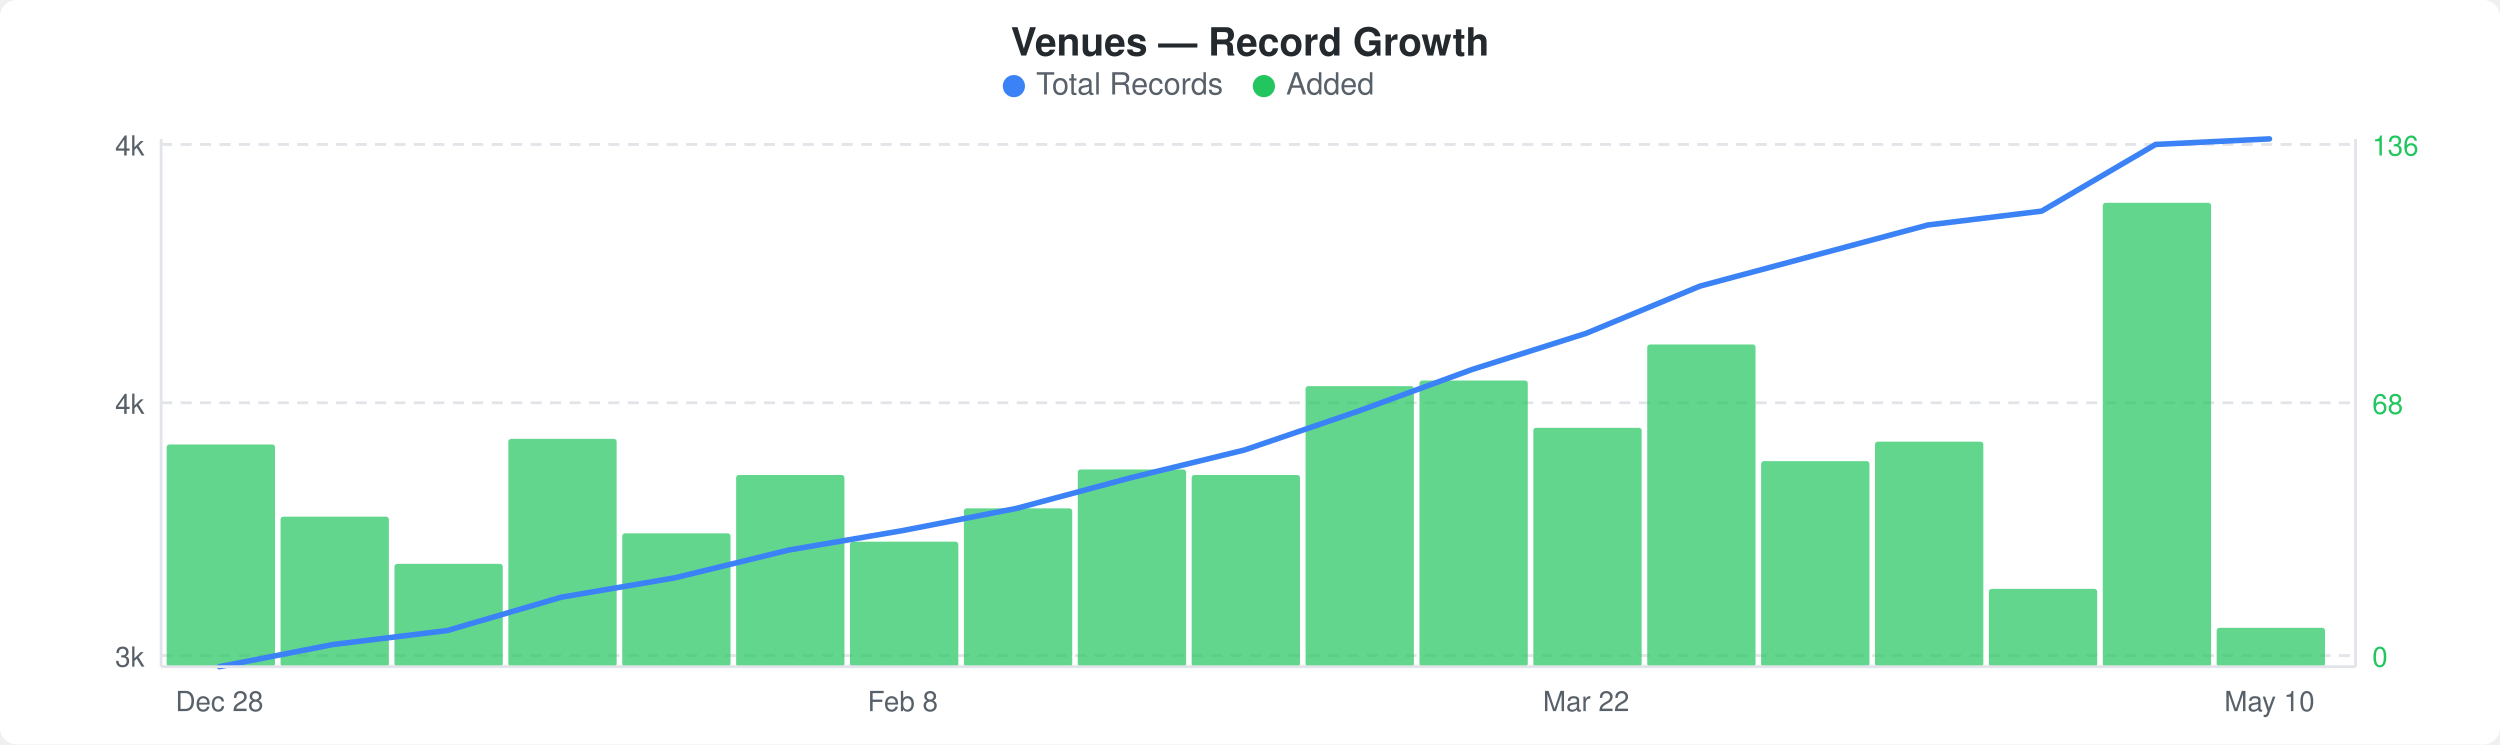
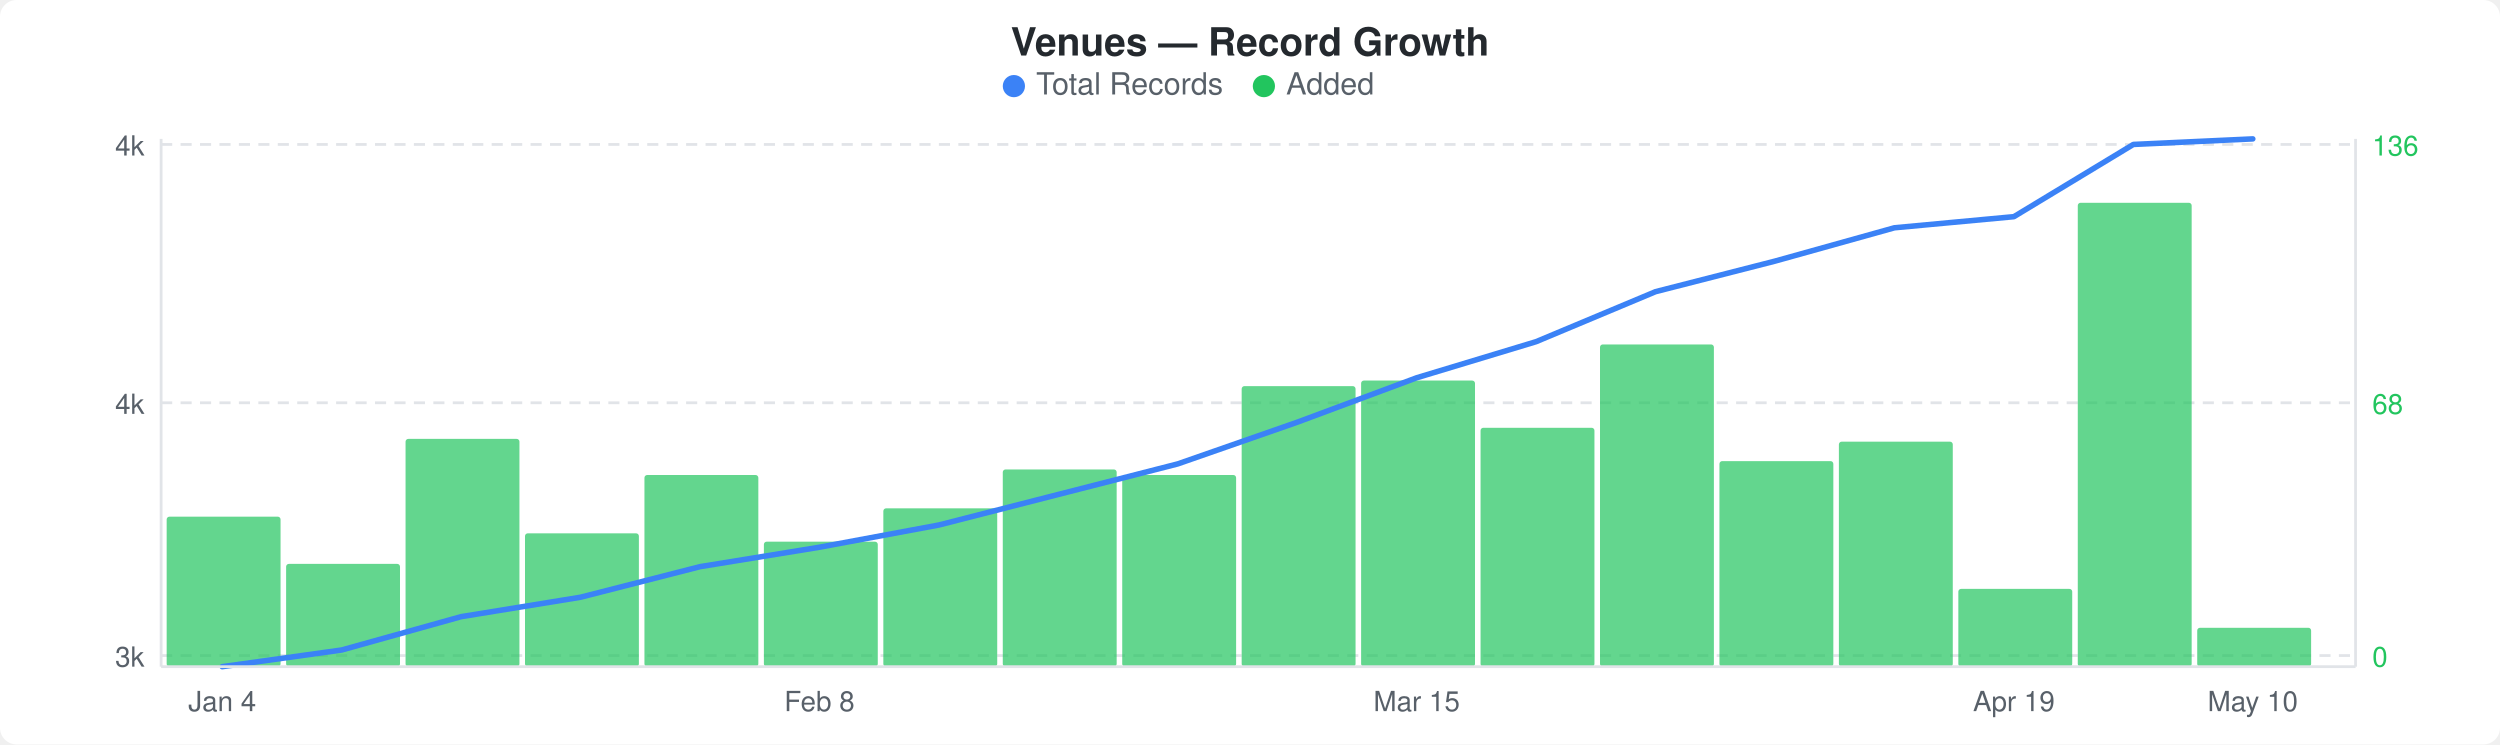
<svg xmlns="http://www.w3.org/2000/svg" width="900" height="268" viewBox="0 0 900 268">
  <rect width="900" height="268" fill="#ffffff" rx="6" ry="6" />
  <text x="450" y="20" text-anchor="middle" font-family="-apple-system, BlinkMacSystemFont, &quot;Segoe UI&quot;, Helvetica, Arial, sans-serif" font-size="14" font-weight="600" fill="#24292e">Venues — Record Growth</text>
  <circle cx="365" cy="31" r="4" fill="#3b82f6" />
  <text x="373" y="34" font-family="-apple-system, BlinkMacSystemFont, &quot;Segoe UI&quot;, Helvetica, Arial, sans-serif" font-size="11" fill="#586069">Total Records</text>
  <circle cx="455" cy="31" r="4" fill="#22c55e" />
  <text x="463" y="34" font-family="-apple-system, BlinkMacSystemFont, &quot;Segoe UI&quot;, Helvetica, Arial, sans-serif" font-size="11" fill="#586069">Added</text>
  <line x1="58" y1="52" x2="848" y2="52" stroke="#e1e4e8" stroke-width="1" stroke-dasharray="4,3" />
  <line x1="58" y1="145" x2="848" y2="145" stroke="#e1e4e8" stroke-width="1" stroke-dasharray="4,3" />
  <line x1="58" y1="236" x2="848" y2="236" stroke="#e1e4e8" stroke-width="1" stroke-dasharray="4,3" />
-   <rect x="60" y="160" width="39" height="80" rx="1" fill="#22c55eb3" />
-   <rect x="101" y="186" width="39" height="54" rx="1" fill="#22c55eb3" />
-   <rect x="142" y="203" width="39" height="37" rx="1" fill="#22c55eb3" />
-   <rect x="183" y="158" width="39" height="82" rx="1" fill="#22c55eb3" />
-   <rect x="224" y="192" width="39" height="48" rx="1" fill="#22c55eb3" />
-   <rect x="265" y="171" width="39" height="69" rx="1" fill="#22c55eb3" />
-   <rect x="306" y="195" width="39" height="45" rx="1" fill="#22c55eb3" />
-   <rect x="347" y="183" width="39" height="57" rx="1" fill="#22c55eb3" />
-   <rect x="388" y="169" width="39" height="71" rx="1" fill="#22c55eb3" />
-   <rect x="429" y="171" width="39" height="69" rx="1" fill="#22c55eb3" />
-   <rect x="470" y="139" width="39" height="101" rx="1" fill="#22c55eb3" />
-   <rect x="511" y="137" width="39" height="103" rx="1" fill="#22c55eb3" />
-   <rect x="552" y="154" width="39" height="86" rx="1" fill="#22c55eb3" />
-   <rect x="593" y="124" width="39" height="116" rx="1" fill="#22c55eb3" />
-   <rect x="634" y="166" width="39" height="74" rx="1" fill="#22c55eb3" />
-   <rect x="675" y="159" width="39" height="81" rx="1" fill="#22c55eb3" />
-   <rect x="716" y="212" width="39" height="28" rx="1" fill="#22c55eb3" />
-   <rect x="757" y="73" width="39" height="167" rx="1" fill="#22c55eb3" />
-   <rect x="798" y="226" width="39" height="14" rx="1" fill="#22c55eb3" />
-   <polyline points="79,240 120,232 161,227 202,215 243,208 284,198 325,191 366,183 407,172 448,162 489,148 530,133 571,120 612,103 653,92 694,81 735,76 776,52 817,50" fill="none" stroke="#3b82f6" stroke-width="2" stroke-linejoin="round" stroke-linecap="round" />
+   <rect x="60" y="186" width="41" height="54" rx="1" fill="#22c55eb3" />
+   <rect x="103" y="203" width="41" height="37" rx="1" fill="#22c55eb3" />
+   <rect x="146" y="158" width="41" height="82" rx="1" fill="#22c55eb3" />
+   <rect x="189" y="192" width="41" height="48" rx="1" fill="#22c55eb3" />
+   <rect x="232" y="171" width="41" height="69" rx="1" fill="#22c55eb3" />
+   <rect x="275" y="195" width="41" height="45" rx="1" fill="#22c55eb3" />
+   <rect x="318" y="183" width="41" height="57" rx="1" fill="#22c55eb3" />
+   <rect x="361" y="169" width="41" height="71" rx="1" fill="#22c55eb3" />
+   <rect x="404" y="171" width="41" height="69" rx="1" fill="#22c55eb3" />
+   <rect x="447" y="139" width="41" height="101" rx="1" fill="#22c55eb3" />
+   <rect x="490" y="137" width="41" height="103" rx="1" fill="#22c55eb3" />
+   <rect x="533" y="154" width="41" height="86" rx="1" fill="#22c55eb3" />
+   <rect x="576" y="124" width="41" height="116" rx="1" fill="#22c55eb3" />
+   <rect x="619" y="166" width="41" height="74" rx="1" fill="#22c55eb3" />
+   <rect x="662" y="159" width="41" height="81" rx="1" fill="#22c55eb3" />
+   <rect x="705" y="212" width="41" height="28" rx="1" fill="#22c55eb3" />
+   <rect x="748" y="73" width="41" height="167" rx="1" fill="#22c55eb3" />
+   <rect x="791" y="226" width="41" height="14" rx="1" fill="#22c55eb3" />
+   <polyline points="80,240 123,234 166,222 209,215 252,204 295,197 338,189 381,178 424,167 467,152 510,136 553,123 596,105 639,94 682,82 725,78 768,52 811,50" fill="none" stroke="#3b82f6" stroke-width="2" stroke-linejoin="round" stroke-linecap="round" />
  <text x="52" y="56" text-anchor="end" font-family="-apple-system, BlinkMacSystemFont, &quot;Segoe UI&quot;, Helvetica, Arial, sans-serif" font-size="10" fill="#586069">4k</text>
  <text x="52" y="149" text-anchor="end" font-family="-apple-system, BlinkMacSystemFont, &quot;Segoe UI&quot;, Helvetica, Arial, sans-serif" font-size="10" fill="#586069">4k</text>
  <text x="52" y="240" text-anchor="end" font-family="-apple-system, BlinkMacSystemFont, &quot;Segoe UI&quot;, Helvetica, Arial, sans-serif" font-size="10" fill="#586069">3k</text>
  <text x="854" y="56" text-anchor="start" font-family="-apple-system, BlinkMacSystemFont, &quot;Segoe UI&quot;, Helvetica, Arial, sans-serif" font-size="10" fill="#22c55e">136</text>
  <text x="854" y="149" text-anchor="start" font-family="-apple-system, BlinkMacSystemFont, &quot;Segoe UI&quot;, Helvetica, Arial, sans-serif" font-size="10" fill="#22c55e">68</text>
  <text x="854" y="240" text-anchor="start" font-family="-apple-system, BlinkMacSystemFont, &quot;Segoe UI&quot;, Helvetica, Arial, sans-serif" font-size="10" fill="#22c55e">0</text>
  <line x1="58" y1="50" x2="58" y2="240" stroke="#e1e4e8" stroke-width="1" />
  <line x1="58" y1="240" x2="848" y2="240" stroke="#e1e4e8" stroke-width="1" />
  <line x1="848" y1="50" x2="848" y2="240" stroke="#e1e4e8" stroke-width="1" />
-   <text x="79" y="256" text-anchor="middle" font-family="-apple-system, BlinkMacSystemFont, &quot;Segoe UI&quot;, Helvetica, Arial, sans-serif" font-size="10" fill="#586069">Dec 28</text>
-   <text x="325" y="256" text-anchor="middle" font-family="-apple-system, BlinkMacSystemFont, &quot;Segoe UI&quot;, Helvetica, Arial, sans-serif" font-size="10" fill="#586069">Feb 8</text>
-   <text x="571" y="256" text-anchor="middle" font-family="-apple-system, BlinkMacSystemFont, &quot;Segoe UI&quot;, Helvetica, Arial, sans-serif" font-size="10" fill="#586069">Mar 22</text>
-   <text x="817" y="256" text-anchor="middle" font-family="-apple-system, BlinkMacSystemFont, &quot;Segoe UI&quot;, Helvetica, Arial, sans-serif" font-size="10" fill="#586069">May 10</text>
+   <text x="80" y="256" text-anchor="middle" font-family="-apple-system, BlinkMacSystemFont, &quot;Segoe UI&quot;, Helvetica, Arial, sans-serif" font-size="10" fill="#586069">Jan 4</text>
+   <text x="295" y="256" text-anchor="middle" font-family="-apple-system, BlinkMacSystemFont, &quot;Segoe UI&quot;, Helvetica, Arial, sans-serif" font-size="10" fill="#586069">Feb 8</text>
+   <text x="510" y="256" text-anchor="middle" font-family="-apple-system, BlinkMacSystemFont, &quot;Segoe UI&quot;, Helvetica, Arial, sans-serif" font-size="10" fill="#586069">Mar 15</text>
+   <text x="725" y="256" text-anchor="middle" font-family="-apple-system, BlinkMacSystemFont, &quot;Segoe UI&quot;, Helvetica, Arial, sans-serif" font-size="10" fill="#586069">Apr 19</text>
+   <text x="811" y="256" text-anchor="middle" font-family="-apple-system, BlinkMacSystemFont, &quot;Segoe UI&quot;, Helvetica, Arial, sans-serif" font-size="10" fill="#586069">May 10</text>
</svg>
